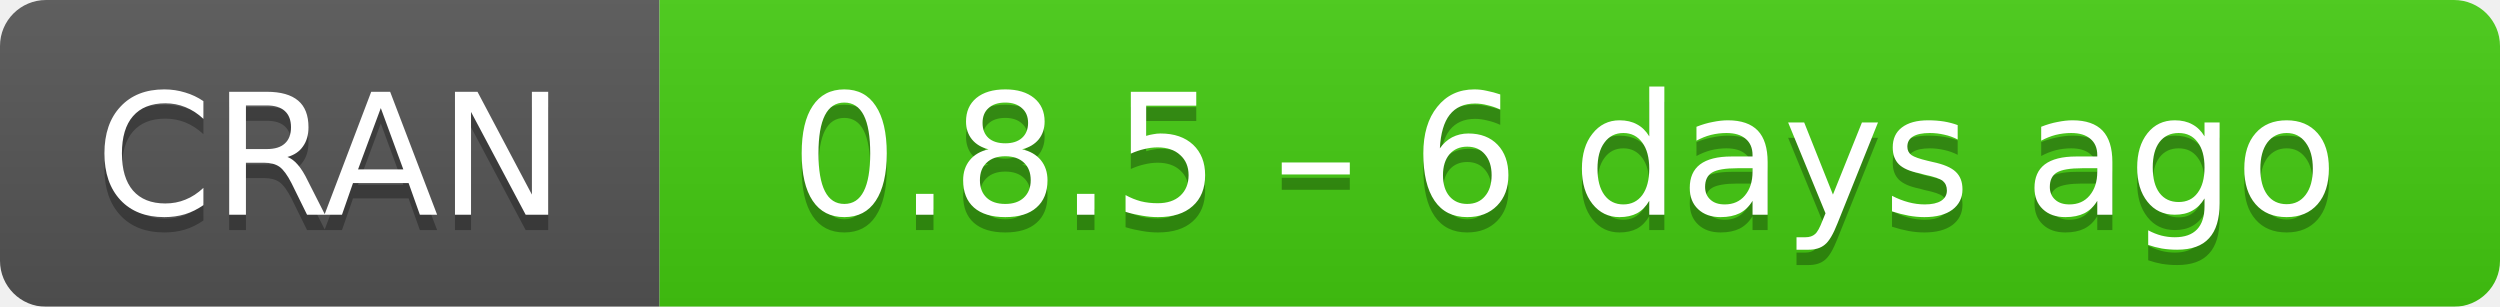
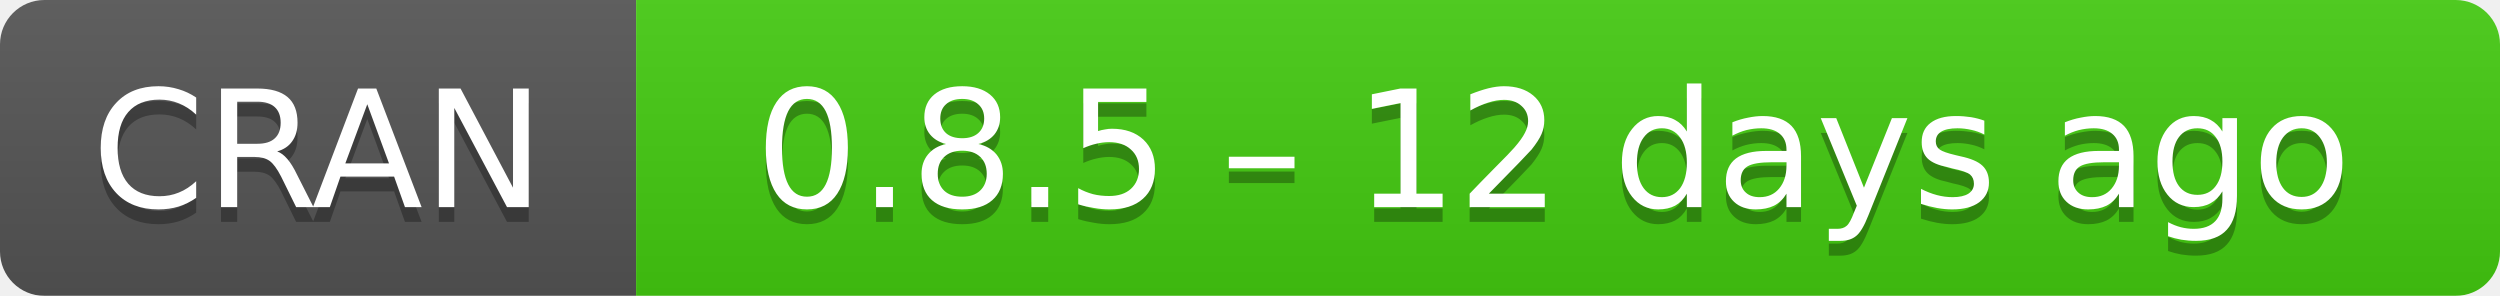
- <svg xmlns="http://www.w3.org/2000/svg" width="163" height="20" aria-label="CRAN 0.8.5 – 6 days ago">
+ <svg xmlns="http://www.w3.org/2000/svg" width="169" height="20" aria-label="CRAN 0.8.5 – 12 days ago">
  <linearGradient id="b" x2="0" y2="100%">
    <stop offset="0" stop-color="#bbb" stop-opacity=".1" />
    <stop offset="1" stop-opacity=".1" />
  </linearGradient>
  <mask id="a">
-     <rect width="163" height="20" rx="3" fill="#fff" />
+     <rect width="169" height="20" rx="3" fill="#fff" />
  </mask>
  <g mask="url(#a)">
    <path fill="#555" d="M0 0h43v20H0z" />
-     <path fill="#4c1" d="M43 0h141v20H43z" />
-     <path fill="url(#b)" d="M0 0h163v20H0z" />
+     <path fill="#4c1" d="M43 0h147v20H43z" />
+     <path fill="url(#b)" d="M0 0h169v20H0z" />
  </g>
  <g fill="#fff" text-anchor="middle" font-family="DejaVu Sans,Verdana,Geneva,sans-serif" font-size="11">
    <text x="21.5" y="15" fill="#010101" fill-opacity=".3">
      CRAN
    </text>
    <text x="21.5" y="14">
      CRAN
    </text>
-     <text x="102" y="15" fill="#010101" fill-opacity=".3">
-       0.8.5 – 6 days ago
+     <text x="105" y="15" fill="#010101" fill-opacity=".3">
+       0.8.5 – 12 days ago
    </text>
-     <text x="102" y="14">
-       0.8.5 – 6 days ago
+     <text x="105" y="14">
+       0.8.5 – 12 days ago
    </text>
  </g>
</svg>
